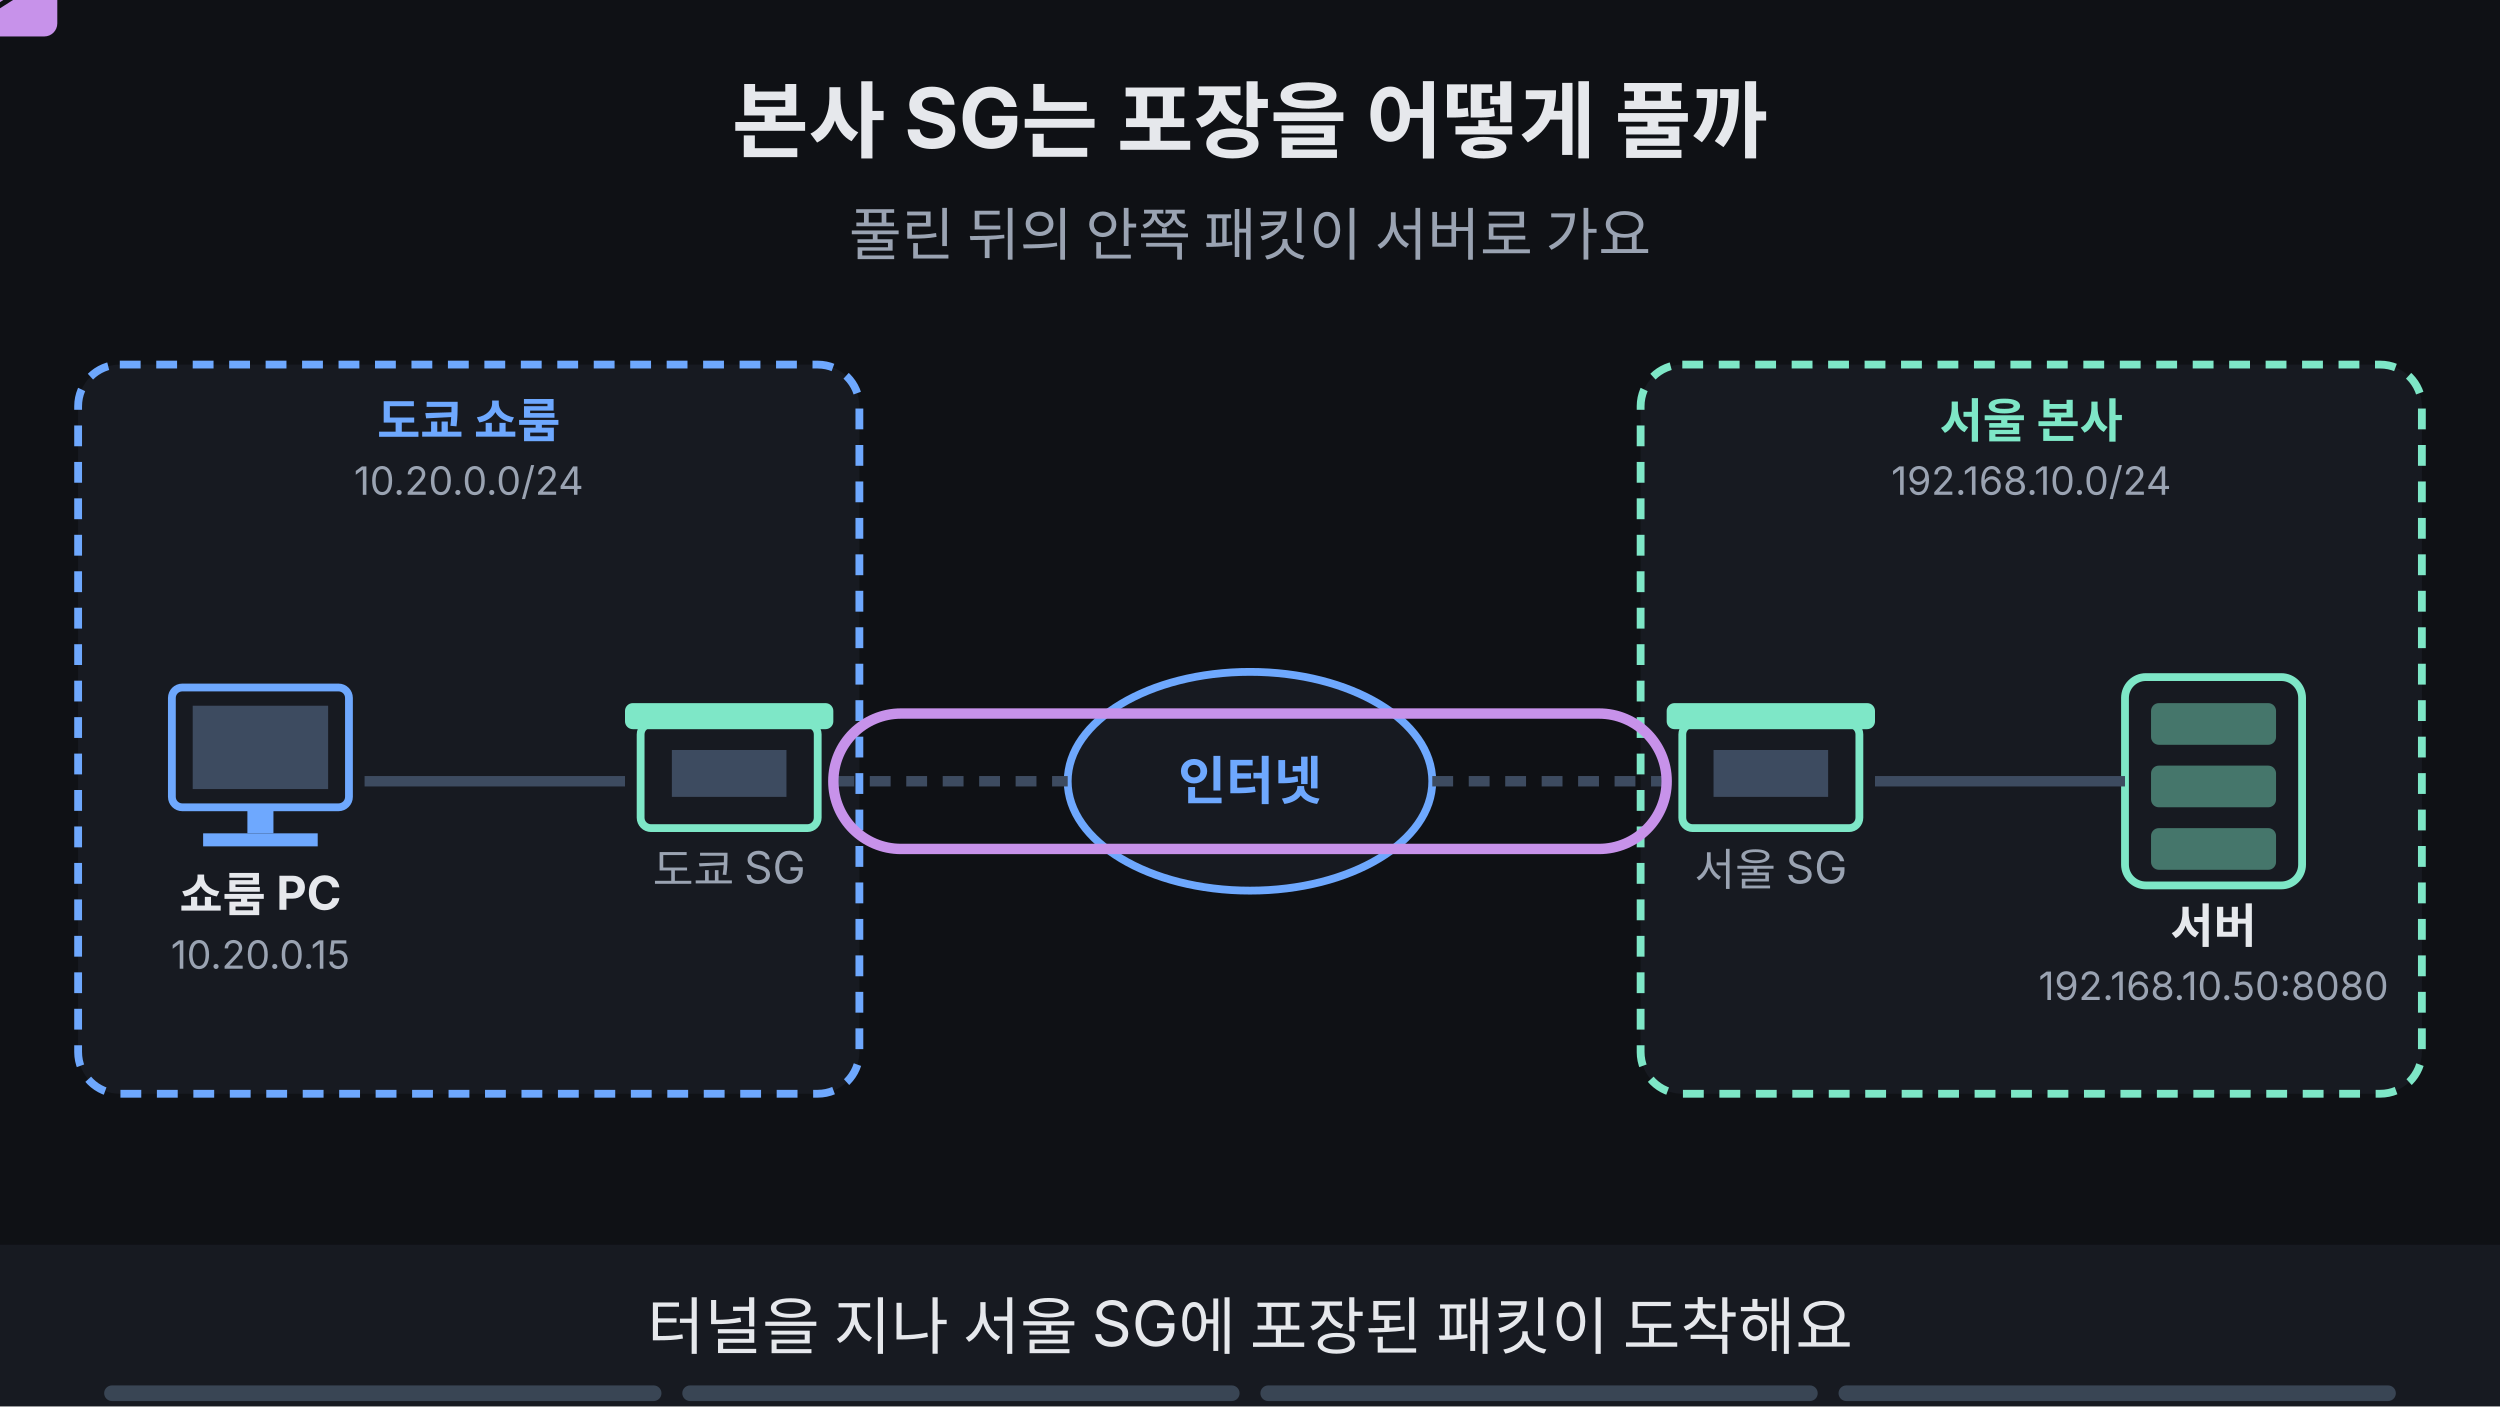
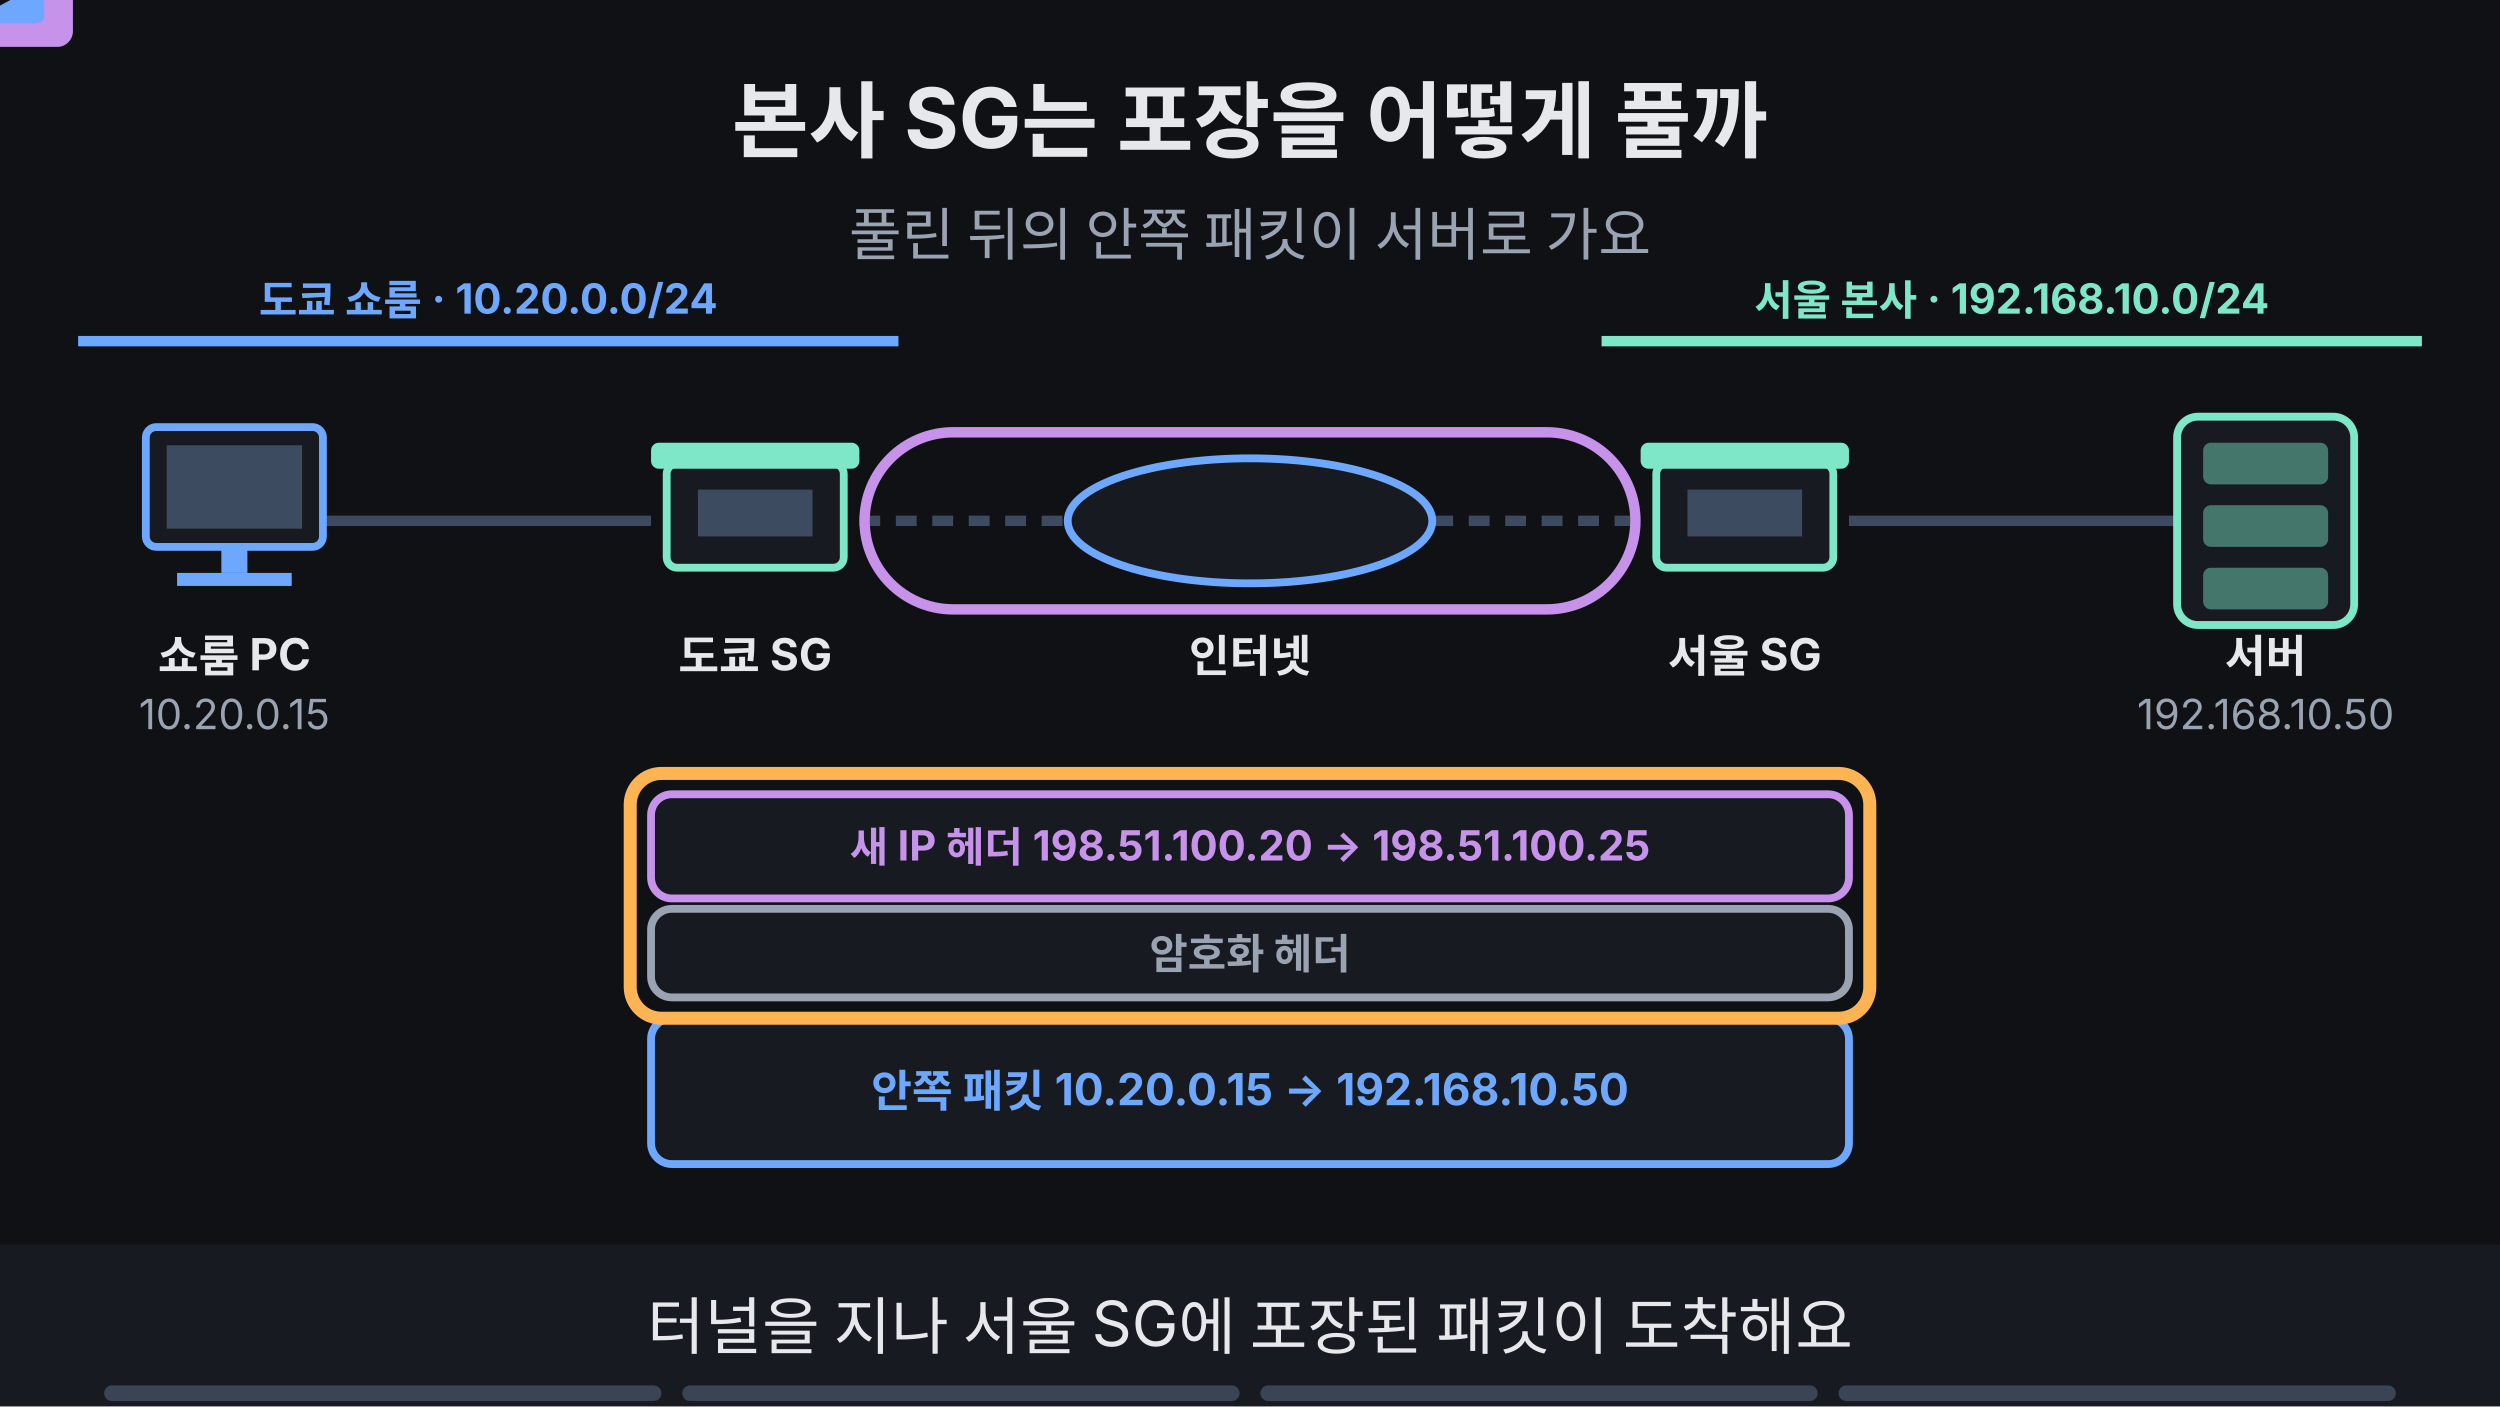
<svg xmlns="http://www.w3.org/2000/svg" viewBox="0 0 960 540" width="960" height="540" font-family="-apple-system,'Apple SD Gothic Neo','Segoe UI',sans-serif">
  <rect width="960" height="540" fill="#0f1115" />
  <text x="480" y="58" text-anchor="middle" font-size="32" font-weight="700" fill="#e6e8ec">본사 SG는 포장을 어떻게 풀까</text>
  <text x="480" y="98" text-anchor="middle" font-size="22" fill="#9aa3b2">풀린 뒤의 안쪽 패킷이 서버로 가요</text>
-   <rect x="30" y="140" width="300" height="280" rx="16" fill="#171a21" stroke="#6ea8fe" stroke-width="3" stroke-dasharray="8 6" />
-   <text x="180.0" y="168" text-anchor="middle" font-size="18" font-weight="700" fill="#6ea8fe">도쿄 쇼룸</text>
-   <text x="180.0" y="190" text-anchor="middle" font-size="15" fill="#9aa3b2">10.20.0.0/24</text>
-   <rect x="630" y="140" width="300" height="280" rx="16" fill="#171a21" stroke="#7ee7c7" stroke-width="3" stroke-dasharray="8 6" />
-   <text x="780.0" y="168" text-anchor="middle" font-size="18" font-weight="700" fill="#7ee7c7">서울 본사</text>
-   <text x="780.0" y="190" text-anchor="middle" font-size="15" fill="#9aa3b2">192.168.10.0/24</text>
-   <ellipse cx="480" cy="300" rx="70" ry="42" fill="#171a21" stroke="#6ea8fe" stroke-width="3" />
-   <text x="480" y="307" text-anchor="middle" font-size="20" font-weight="700" fill="#6ea8fe">인터넷</text>
-   <rect x="66" y="264" width="68" height="46" rx="4" fill="#171a21" stroke="#6ea8fe" stroke-width="3" />
-   <rect x="74" y="271" width="52" height="32" fill="#3d4b60" />
-   <rect x="95" y="310" width="10" height="10" fill="#6ea8fe" />
-   <rect x="78" y="320" width="44" height="5" fill="#6ea8fe" />
-   <text x="100" y="350" text-anchor="middle" font-size="18" font-weight="700" fill="#e6e8ec">쇼룸 PC</text>
-   <text x="100" y="372" text-anchor="middle" font-size="15" fill="#9aa3b2">10.20.0.15</text>
-   <rect x="246" y="278" width="68" height="40" rx="4" fill="#171a21" stroke="#7ee7c7" stroke-width="3" />
-   <rect x="240" y="270" width="80" height="10" rx="3" fill="#7ee7c7" />
-   <rect x="258" y="288" width="44" height="18" fill="#3d4b60" />
-   <text x="280" y="340" text-anchor="middle" font-size="17" fill="#9aa3b2">도쿄 SG</text>
-   <rect x="646" y="278" width="68" height="40" rx="4" fill="#171a21" stroke="#7ee7c7" stroke-width="3" />
-   <rect x="640" y="270" width="80" height="10" rx="3" fill="#7ee7c7" />
-   <rect x="658" y="288" width="44" height="18" fill="#3d4b60" />
-   <text x="680" y="340" text-anchor="middle" font-size="17" fill="#9aa3b2">서울 SG</text>
-   <rect x="816" y="260" width="68" height="80" rx="8" fill="#171a21" stroke="#7ee7c7" stroke-width="3" />
-   <rect x="826" y="270" width="48" height="16" rx="3" fill="#7ee7c7" fill-opacity="0.45" />
-   <rect x="826" y="294" width="48" height="16" rx="3" fill="#7ee7c7" fill-opacity="0.45" />
-   <rect x="826" y="318" width="48" height="16" rx="3" fill="#7ee7c7" fill-opacity="0.45" />
-   <text x="850" y="362" text-anchor="middle" font-size="18" font-weight="700" fill="#e6e8ec">서버</text>
-   <text x="850" y="384" text-anchor="middle" font-size="15" fill="#9aa3b2">192.168.10.50:8080</text>
-   <line x1="140" y1="300" x2="240" y2="300" stroke="#3d4b60" stroke-width="4" />
-   <line x1="320" y1="300" x2="410" y2="300" stroke="#3d4b60" stroke-width="4" stroke-dasharray="8 6" />
-   <line x1="550" y1="300" x2="640" y2="300" stroke="#3d4b60" stroke-width="4" stroke-dasharray="8 6" />
-   <line x1="720" y1="300" x2="816" y2="300" stroke="#3d4b60" stroke-width="4" />
-   <rect x="320" y="274" width="320" height="52" rx="26" fill="none" stroke="#c792ea" stroke-width="4" />
+   <line x1="30" y1="131" x2="345" y2="131" stroke="#6ea8fe" stroke-width="4" />
+   <text x="187.5" y="121" text-anchor="middle" font-size="16" font-weight="700" fill="#6ea8fe">도쿄 쇼룸 · 10.20.0.0/24</text>
+   <line x1="615" y1="131" x2="930" y2="131" stroke="#7ee7c7" stroke-width="4" />
+   <text x="772.5" y="121" text-anchor="middle" font-size="16" font-weight="700" fill="#7ee7c7">서울 본사 · 192.168.10.0/24</text>
+   <line x1="124" y1="200" x2="250" y2="200" stroke="#3d4b60" stroke-width="4" />
+   <line x1="330" y1="200" x2="410" y2="200" stroke="#3d4b60" stroke-width="4" stroke-dasharray="8 6" />
+   <line x1="550" y1="200" x2="630" y2="200" stroke="#3d4b60" stroke-width="4" stroke-dasharray="8 6" />
+   <line x1="710" y1="200" x2="836" y2="200" stroke="#3d4b60" stroke-width="4" />
+   <rect x="56" y="164" width="68" height="46" rx="4" fill="#171a21" stroke="#6ea8fe" stroke-width="3" />
+   <rect x="64" y="171" width="52" height="32" fill="#3d4b60" />
+   <rect x="85" y="210" width="10" height="10" fill="#6ea8fe" />
+   <rect x="68" y="220" width="44" height="5" fill="#6ea8fe" />
+   <rect x="256" y="178" width="68" height="40" rx="4" fill="#171a21" stroke="#7ee7c7" stroke-width="3" />
+   <rect x="250" y="170" width="80" height="10" rx="3" fill="#7ee7c7" />
+   <rect x="268" y="188" width="44" height="18" fill="#3d4b60" />
+   <text x="290" y="240" text-anchor="middle" font-size="17" fill="#9aa3b2" />
+   <ellipse cx="480" cy="200" rx="70" ry="24" fill="#171a21" stroke="#6ea8fe" stroke-width="3" />
+   <rect x="636" y="178" width="68" height="40" rx="4" fill="#171a21" stroke="#7ee7c7" stroke-width="3" />
+   <rect x="630" y="170" width="80" height="10" rx="3" fill="#7ee7c7" />
+   <rect x="648" y="188" width="44" height="18" fill="#3d4b60" />
+   <text x="670" y="240" text-anchor="middle" font-size="17" fill="#9aa3b2" />
+   <rect x="836" y="160" width="68" height="80" rx="8" fill="#171a21" stroke="#7ee7c7" stroke-width="3" />
+   <rect x="846" y="170" width="48" height="16" rx="3" fill="#7ee7c7" fill-opacity="0.45" />
+   <rect x="846" y="194" width="48" height="16" rx="3" fill="#7ee7c7" fill-opacity="0.45" />
+   <rect x="846" y="218" width="48" height="16" rx="3" fill="#7ee7c7" fill-opacity="0.45" />
+   <text x="90" y="258" text-anchor="middle" font-size="17" font-weight="700" fill="#e6e8ec">쇼룸 PC</text>
+   <text x="90" y="280" text-anchor="middle" font-size="16" fill="#9aa3b2">10.20.0.15</text>
+   <text x="290" y="258" text-anchor="middle" font-size="17" font-weight="700" fill="#e6e8ec">도쿄 SG</text>
+   <text x="480" y="258" text-anchor="middle" font-size="17" font-weight="700" fill="#e6e8ec">인터넷</text>
+   <text x="670" y="258" text-anchor="middle" font-size="17" font-weight="700" fill="#e6e8ec">서울 SG</text>
+   <text x="870" y="258" text-anchor="middle" font-size="17" font-weight="700" fill="#e6e8ec">서버</text>
+   <text x="870" y="280" text-anchor="middle" font-size="16" fill="#9aa3b2">192.168.10.50</text>
+   <rect x="332" y="166" width="296" height="68" rx="34" fill="none" stroke="#c792ea" stroke-width="4" />
  <g opacity="1">
    <animate attributeName="opacity" values="1;1;0;0" keyTimes="0;0.235;0.250;1" dur="16s" repeatCount="indefinite" />
    <g>
-       <animateTransform attributeName="transform" type="translate" values="330,300;330,300;630,300;630,300" keyTimes="0.000;0.025;0.225;1.000" dur="16s" repeatCount="indefinite" />
-       <rect x="-22" y="-14" width="44" height="28" rx="5" fill="#c792ea" />
-       <path d="M-22 -12 l22 14 l22 -14" fill="none" stroke="#0f1115" stroke-width="2" />
+       <animateTransform attributeName="transform" type="translate" values="360,200;360,200;600,200;600,200" keyTimes="0.000;0.025;0.225;1.000" dur="16s" repeatCount="indefinite" />
+       <rect x="-28" y="-18" width="56" height="36" rx="6" fill="#c792ea" />
+       <rect x="-17" y="-9" width="34" height="18" rx="3" fill="#6ea8fe" />
+       <path d="M-17 -8 l17 9 l17 -9" fill="none" stroke="#0f1115" stroke-width="2" />
    </g>
+   </g>
+   <g opacity="1">
+     <animate attributeName="opacity" values="1;1;0;0" keyTimes="0;0.735;0.750;1" dur="16s" repeatCount="indefinite" />
+     <rect x="250" y="391" width="460" height="56" rx="8" fill="#171a21" stroke="#6ea8fe" stroke-width="3" />
+     <text x="480" y="425" text-anchor="middle" font-size="17" font-weight="700" fill="#6ea8fe">안쪽 패킷 10.20.0.15 → 192.168.10.50</text>
+   </g>
+   <g opacity="1">
+     <animate attributeName="opacity" values="1;1;0;0" keyTimes="0;0.235;0.250;1" dur="16s" repeatCount="indefinite" />
+     <rect x="250" y="305" width="460" height="40" rx="8" fill="#171a21" stroke="#c792ea" stroke-width="3" />
+     <text x="480" y="331" text-anchor="middle" font-size="16" font-weight="700" fill="#c792ea">새 IP 헤더 198.51.100.20 → 198.51.100.25</text>
+     <rect x="250" y="349" width="460" height="34" rx="8" fill="#171a21" stroke="#9aa3b2" stroke-width="3" />
+     <text x="480" y="372" text-anchor="middle" font-size="16" font-weight="700" fill="#9aa3b2">암호화 헤더</text>
+   </g>
+   <g opacity="1">
+     <animate attributeName="opacity" values="1;1;0;0" keyTimes="0;0.235;0.250;1" dur="16s" repeatCount="indefinite" />
+     <rect x="242" y="297" width="476" height="94" rx="12" fill="none" stroke="#ffb454" stroke-width="5" />
  </g>
  <g opacity="0">
    <animate attributeName="opacity" values="0;0;1;1;0;0" keyTimes="0;0.250;0.265;0.485;0.500;1" dur="16s" repeatCount="indefinite" />
-     <rect x="680" y="219" width="200" height="32" rx="16" fill="#0f1115" stroke="#c792ea" stroke-width="2" />
-     <text x="780" y="240.76" text-anchor="middle" font-size="16" font-weight="700" fill="#c792ea">포장 해제 + 복호화</text>
+     <rect x="270" y="314" width="420" height="32" rx="16" fill="#0f1115" stroke="#c792ea" stroke-width="2" />
+     <text x="480" y="335.76" text-anchor="middle" font-size="16" font-weight="700" fill="#c792ea">서울 SG가 바깥 헤더를 벗기고 복호화</text>
  </g>
  <g opacity="0">
    <animate attributeName="opacity" values="0;0;1;1;0;0" keyTimes="0;0.250;0.265;0.485;0.500;1" dur="16s" repeatCount="indefinite" />
-     <rect x="671" y="211" width="218" height="48" rx="12" fill="none" stroke="#ffb454" stroke-width="5" />
+     <rect x="246" y="303" width="468" height="54" rx="12" fill="none" stroke="#ffb454" stroke-width="5" />
  </g>
  <g opacity="0">
    <animate attributeName="opacity" values="0;0;1;1;0;0" keyTimes="0;0.500;0.515;0.735;0.750;1" dur="16s" repeatCount="indefinite" />
    <g>
-       <animateTransform attributeName="transform" type="translate" values="725,300;725,300;780,300;780,300" keyTimes="0.000;0.525;0.725;1.000" dur="16s" repeatCount="indefinite" />
+       <animateTransform attributeName="transform" type="translate" values="734,200;734,200;812,200;812,200" keyTimes="0.000;0.525;0.725;1.000" dur="16s" repeatCount="indefinite" />
      <rect x="-22" y="-14" width="44" height="28" rx="5" fill="#6ea8fe" />
      <path d="M-22 -12 l22 14 l22 -14" fill="none" stroke="#0f1115" stroke-width="2" />
    </g>
  </g>
  <g opacity="0">
    <animate attributeName="opacity" values="0;0;1;1;0;0" keyTimes="0;0.500;0.515;0.735;0.750;1" dur="16s" repeatCount="indefinite" />
-     <rect x="675" y="209" width="190" height="32" rx="16" fill="#6ea8fe" stroke="#6ea8fe" stroke-width="2" />
-     <text x="770" y="230.76" text-anchor="middle" font-size="16" font-weight="700" fill="#0f1115">출발지 10.20.0.15</text>
-     <circle cx="890" cy="225" r="16" fill="#7ee7c7" />
-     <path d="M882 225 l6 6 l11 -12" fill="none" stroke="#0f1115" stroke-width="4" />
+     <circle cx="773" cy="166" r="16" fill="#7ee7c7" />
+     <path d="M765 166 l6 6 l11 -12" fill="none" stroke="#0f1115" stroke-width="4" />
  </g>
  <g opacity="0">
    <animate attributeName="opacity" values="0;0;1;1;0;0" keyTimes="0;0.500;0.515;0.735;0.750;1" dur="16s" repeatCount="indefinite" />
-     <rect x="666" y="201" width="258" height="48" rx="12" fill="none" stroke="#ffb454" stroke-width="5" />
+     <rect x="242" y="383" width="476" height="72" rx="12" fill="none" stroke="#ffb454" stroke-width="5" />
  </g>
  <g opacity="0">
    <animate attributeName="opacity" values="0;0;1;1" keyTimes="0;0.750;0.765;1" dur="16s" repeatCount="indefinite" />
-     <circle cx="850" cy="232" r="16" fill="#ff7b72" />
-     <path d="M843 225 l14 14 M857 225 l-14 14" stroke="#0f1115" stroke-width="4" />
-     <rect x="263" y="430" width="434" height="33" rx="16" fill="#0f1115" stroke="#ffb454" stroke-width="2" />
-     <text x="480" y="453.12" text-anchor="middle" font-size="17" font-weight="700" fill="#ffb454">터널이 붙어도 허용 규칙이 없으면 AI는 답하지 않아요</text>
+     <rect x="250" y="305" width="460" height="40" rx="8" fill="#171a21" stroke="#c792ea" stroke-width="3" />
+     <text x="480" y="331" text-anchor="middle" font-size="16" font-weight="700" fill="#c792ea">새 IP 헤더 198.51.100.25 → 198.51.100.20</text>
+     <rect x="250" y="349" width="460" height="34" rx="8" fill="#171a21" stroke="#9aa3b2" stroke-width="3" />
+     <text x="480" y="372" text-anchor="middle" font-size="16" font-weight="700" fill="#9aa3b2">암호화 헤더</text>
+     <rect x="250" y="391" width="460" height="56" rx="8" fill="#171a21" stroke="#6ea8fe" stroke-width="3" />
+     <text x="480" y="425" text-anchor="middle" font-size="17" font-weight="700" fill="#6ea8fe">응답 192.168.10.50 → 10.20.0.15</text>
  </g>
  <g opacity="0">
    <animate attributeName="opacity" values="0;0;1;1" keyTimes="0;0.750;0.765;1" dur="16s" repeatCount="indefinite" />
-     <rect x="821" y="203" width="58" height="58" rx="12" fill="none" stroke="#ffb454" stroke-width="5" />
+     <g>
+       <animateTransform attributeName="transform" type="translate" values="600,200;600,200;360,200;360,200" keyTimes="0.000;0.775;0.975;1.000" dur="16s" repeatCount="indefinite" />
+       <rect x="-28" y="-18" width="56" height="36" rx="6" fill="#c792ea" />
+       <rect x="-17" y="-9" width="34" height="18" rx="3" fill="#6ea8fe" />
+       <path d="M-17 -8 l17 9 l17 -9" fill="none" stroke="#0f1115" stroke-width="2" />
+     </g>
+   </g>
+   <g opacity="0">
+     <animate attributeName="opacity" values="0;0;1;1" keyTimes="0;0.750;0.765;1" dur="16s" repeatCount="indefinite" />
+     <rect x="242" y="297" width="476" height="158" rx="12" fill="none" stroke="#ffb454" stroke-width="5" />
  </g>
  <rect x="0" y="478" width="960" height="62" fill="#171a21" />
  <g opacity="1">
    <animate attributeName="opacity" values="1;1;0;0" keyTimes="0;0.235;0.250;1" dur="16s" repeatCount="indefinite" />
    <text x="480" y="518" text-anchor="middle" font-size="24" fill="#e6e8ec">터널을 지나 서울 SG에 포장된 패킷이 도착해요</text>
  </g>
  <g opacity="0">
    <animate attributeName="opacity" values="0;0;1;1;0;0" keyTimes="0;0.250;0.265;0.485;0.500;1" dur="16s" repeatCount="indefinite" />
    <text x="480" y="518" text-anchor="middle" font-size="24" fill="#e6e8ec">서울 SG가 바깥 헤더를 벗기고 복호화해요</text>
  </g>
  <g opacity="0">
    <animate attributeName="opacity" values="0;0;1;1;0;0" keyTimes="0;0.500;0.515;0.735;0.750;1" dur="16s" repeatCount="indefinite" />
-     <text x="480" y="518" text-anchor="middle" font-size="24" fill="#e6e8ec">서버에는 쇼룸 PC의 주소 그대로 보여요</text>
+     <text x="480" y="518" text-anchor="middle" font-size="24" fill="#e6e8ec">서버에는 쇼룸 PC 주소가 그대로 보여요</text>
  </g>
  <g opacity="0">
    <animate attributeName="opacity" values="0;0;1;1" keyTimes="0;0.750;0.765;1" dur="16s" repeatCount="indefinite" />
-     <text x="480" y="518" text-anchor="middle" font-size="24" fill="#e6e8ec">본사의 허용 규칙이 없으면 서버는 응답 못 해요</text>
+     <text x="480" y="518" text-anchor="middle" font-size="24" fill="#e6e8ec">응답은 거꾸로, 같은 터널로 돌아가요</text>
  </g>
  <g aria-label="재생 진행 막대" data-stage-count="4">
    <g class="progress-segment" data-stage="1">
      <rect x="40" y="532" width="214" height="6" rx="3" fill="#394554" />
      <rect x="40" y="532" width="0" height="6" rx="3" fill="#ff3434">
        <animate attributeName="width" values="0;214;214" keyTimes="0;0.25;1" dur="16s" repeatCount="indefinite" />
      </rect>
    </g>
    <g class="progress-segment" data-stage="2">
      <rect x="262" y="532" width="214" height="6" rx="3" fill="#394554" />
      <rect x="262" y="532" width="0" height="6" rx="3" fill="#ff3434">
        <animate attributeName="width" values="0;0;214;214" keyTimes="0;0.25;0.5;1" dur="16s" repeatCount="indefinite" />
      </rect>
    </g>
    <g class="progress-segment" data-stage="3">
      <rect x="484" y="532" width="214" height="6" rx="3" fill="#394554" />
      <rect x="484" y="532" width="0" height="6" rx="3" fill="#ff3434">
        <animate attributeName="width" values="0;0;214;214" keyTimes="0;0.5;0.75;1" dur="16s" repeatCount="indefinite" />
      </rect>
    </g>
    <g class="progress-segment" data-stage="4">
      <rect x="706" y="532" width="214" height="6" rx="3" fill="#394554" />
      <rect x="706" y="532" width="0" height="6" rx="3" fill="#ff3434">
        <animate attributeName="width" values="0;0;214" keyTimes="0;0.75;1" dur="16s" repeatCount="indefinite" />
      </rect>
    </g>
  </g>
</svg>
